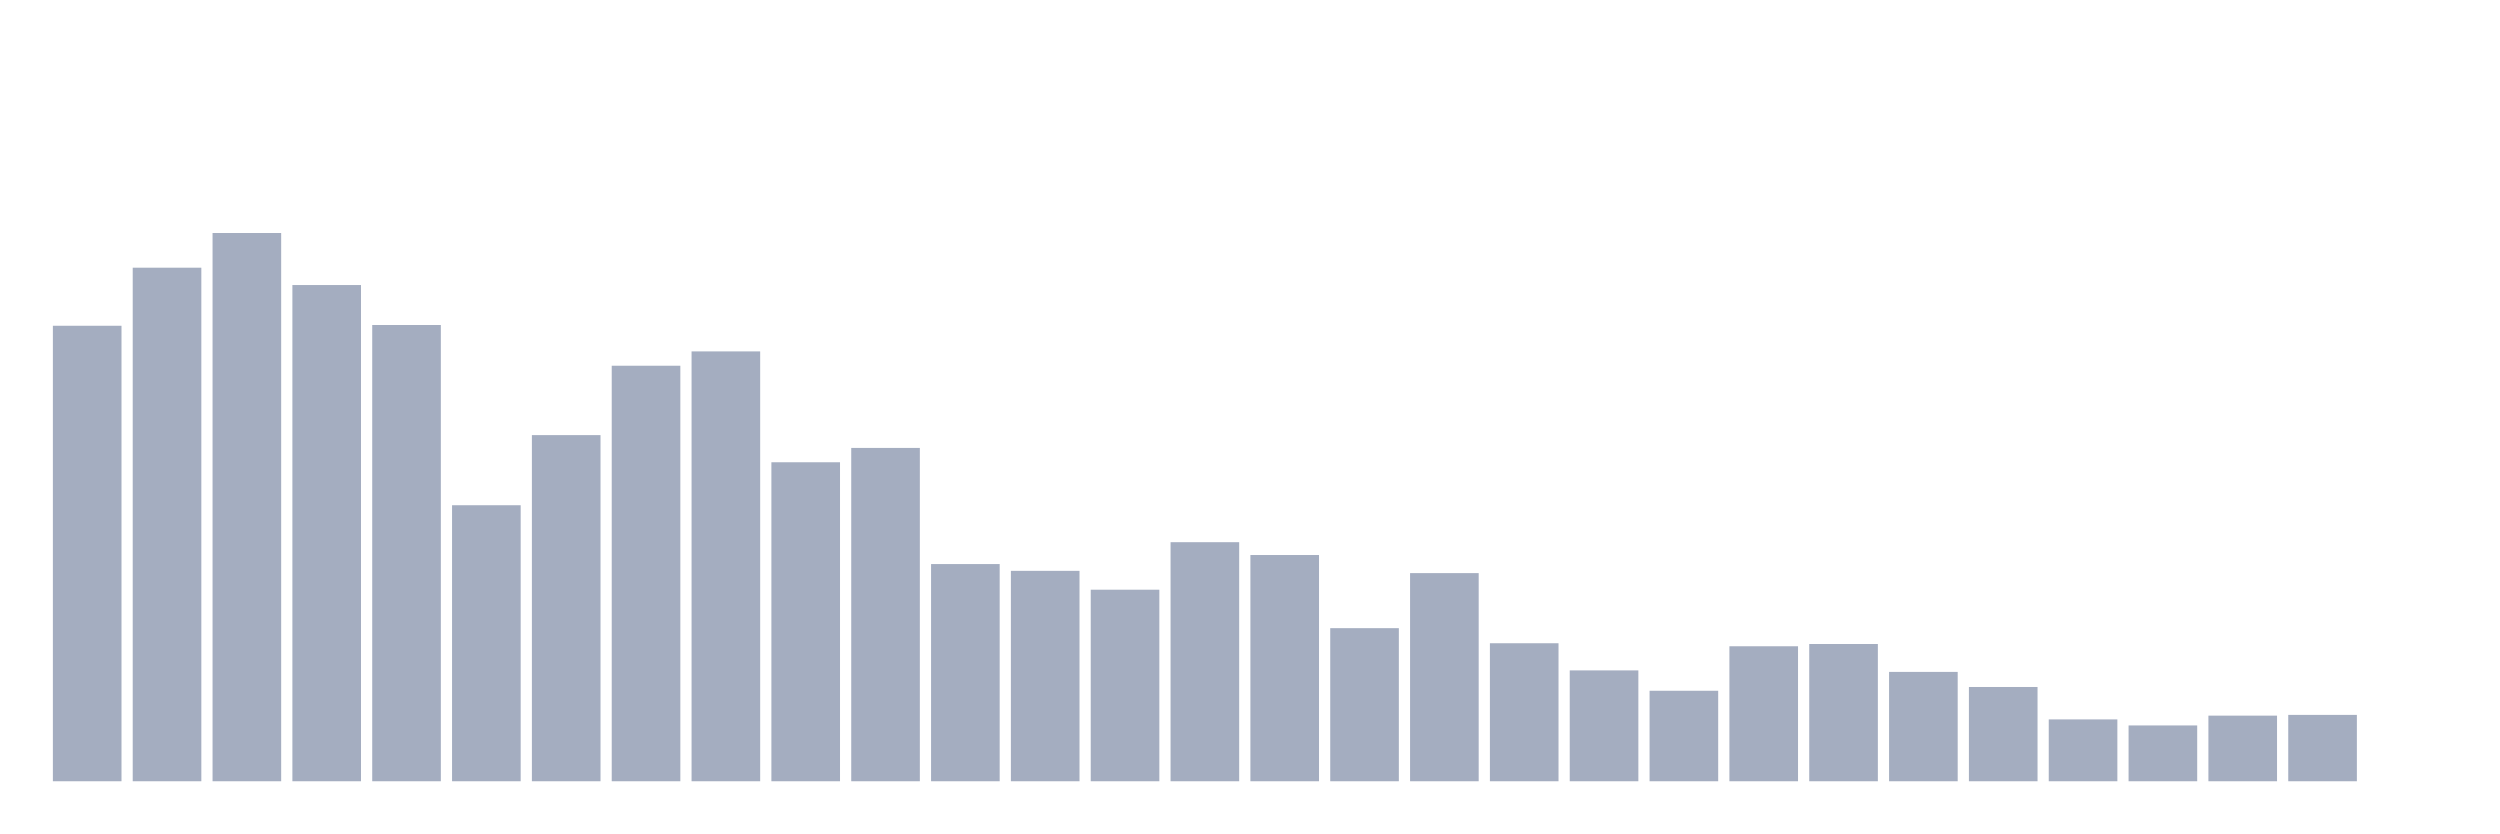
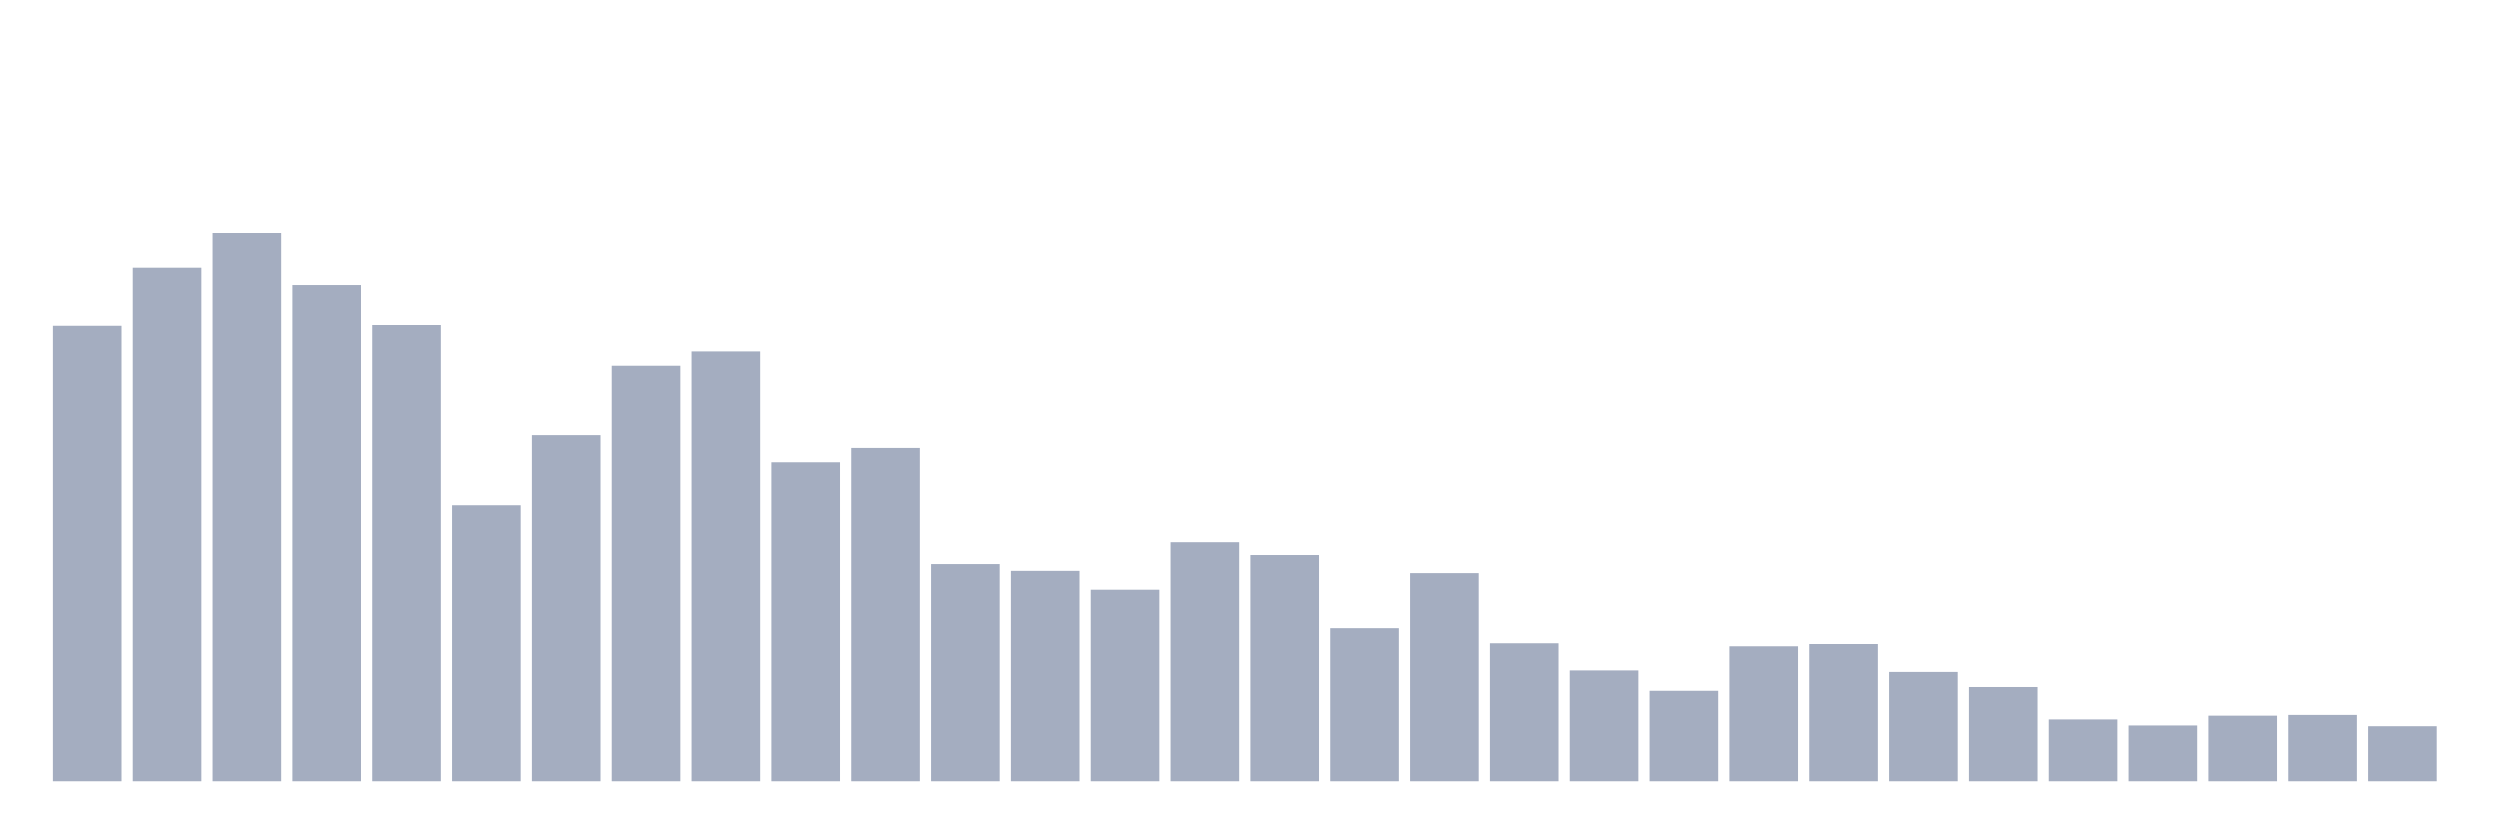
<svg xmlns="http://www.w3.org/2000/svg" viewBox="0 0 480 160">
  <g transform="translate(10,10)">
    <rect class="bar" x="0.153" width="13.175" y="52.546" height="87.454" fill="rgb(164,173,192)" />
    <rect class="bar" x="15.482" width="13.175" y="41.397" height="98.603" fill="rgb(164,173,192)" />
    <rect class="bar" x="30.81" width="13.175" y="34.737" height="105.263" fill="rgb(164,173,192)" />
    <rect class="bar" x="46.138" width="13.175" y="44.727" height="95.273" fill="rgb(164,173,192)" />
    <rect class="bar" x="61.466" width="13.175" y="52.401" height="87.599" fill="rgb(164,173,192)" />
    <rect class="bar" x="76.794" width="13.175" y="87.006" height="52.994" fill="rgb(164,173,192)" />
    <rect class="bar" x="92.123" width="13.175" y="73.541" height="66.459" fill="rgb(164,173,192)" />
    <rect class="bar" x="107.451" width="13.175" y="60.22" height="79.78" fill="rgb(164,173,192)" />
    <rect class="bar" x="122.779" width="13.175" y="57.469" height="82.531" fill="rgb(164,173,192)" />
    <rect class="bar" x="138.107" width="13.175" y="78.753" height="61.247" fill="rgb(164,173,192)" />
    <rect class="bar" x="153.436" width="13.175" y="76.002" height="63.998" fill="rgb(164,173,192)" />
    <rect class="bar" x="168.764" width="13.175" y="98.3" height="41.7" fill="rgb(164,173,192)" />
    <rect class="bar" x="184.092" width="13.175" y="99.603" height="40.397" fill="rgb(164,173,192)" />
    <rect class="bar" x="199.42" width="13.175" y="103.223" height="36.777" fill="rgb(164,173,192)" />
    <rect class="bar" x="214.748" width="13.175" y="94.101" height="45.899" fill="rgb(164,173,192)" />
    <rect class="bar" x="230.077" width="13.175" y="96.563" height="43.437" fill="rgb(164,173,192)" />
    <rect class="bar" x="245.405" width="13.175" y="110.607" height="29.393" fill="rgb(164,173,192)" />
    <rect class="bar" x="260.733" width="13.175" y="100.038" height="39.962" fill="rgb(164,173,192)" />
    <rect class="bar" x="276.061" width="13.175" y="113.503" height="26.497" fill="rgb(164,173,192)" />
    <rect class="bar" x="291.39" width="13.175" y="118.716" height="21.284" fill="rgb(164,173,192)" />
    <rect class="bar" x="306.718" width="13.175" y="122.625" height="17.375" fill="rgb(164,173,192)" />
    <rect class="bar" x="322.046" width="13.175" y="114.082" height="25.918" fill="rgb(164,173,192)" />
    <rect class="bar" x="337.374" width="13.175" y="113.648" height="26.352" fill="rgb(164,173,192)" />
    <rect class="bar" x="352.702" width="13.175" y="119.005" height="20.995" fill="rgb(164,173,192)" />
    <rect class="bar" x="368.031" width="13.175" y="121.901" height="18.099" fill="rgb(164,173,192)" />
    <rect class="bar" x="383.359" width="13.175" y="128.127" height="11.873" fill="rgb(164,173,192)" />
    <rect class="bar" x="398.687" width="13.175" y="129.285" height="10.715" fill="rgb(164,173,192)" />
    <rect class="bar" x="414.015" width="13.175" y="127.403" height="12.597" fill="rgb(164,173,192)" />
    <rect class="bar" x="429.344" width="13.175" y="127.258" height="12.742" fill="rgb(164,173,192)" />
-     <rect class="bar" x="444.672" width="13.175" y="140" height="0" fill="rgb(164,173,192)" />
+     <rect class="bar" x="444.672" width="13.175" y="129.43" height="10.57" fill="rgb(164,173,192)" />
  </g>
</svg>
